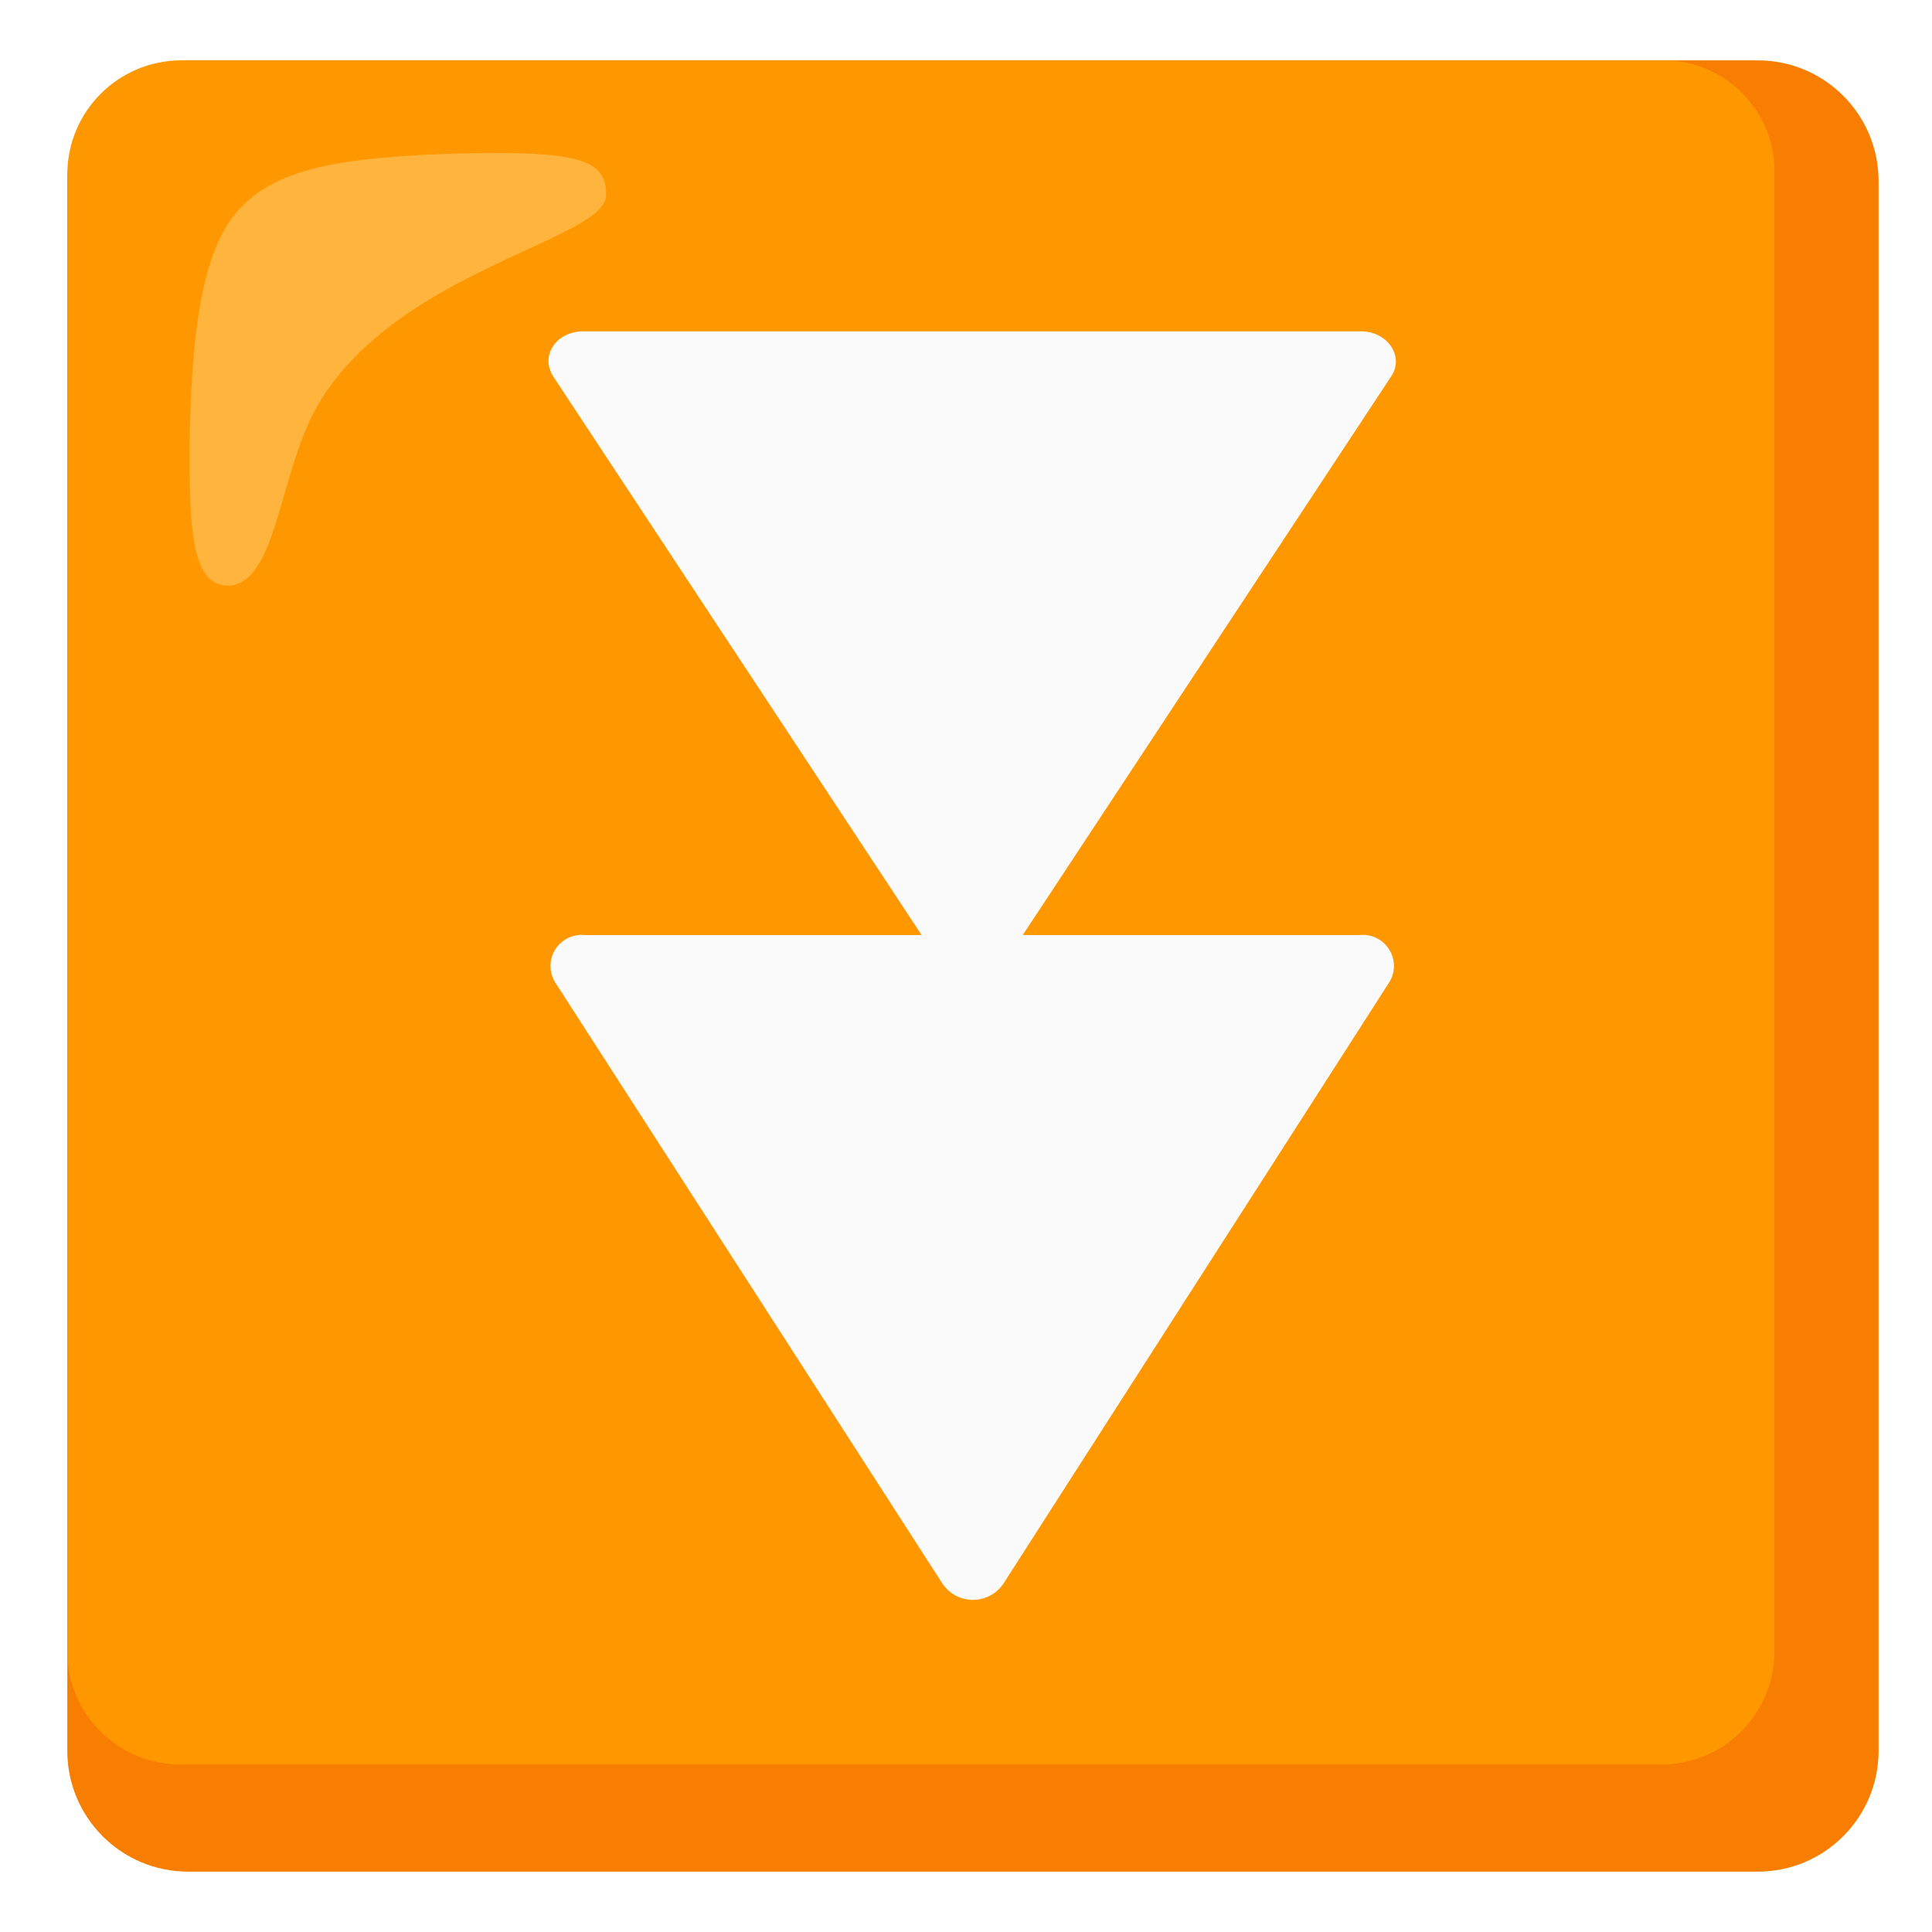
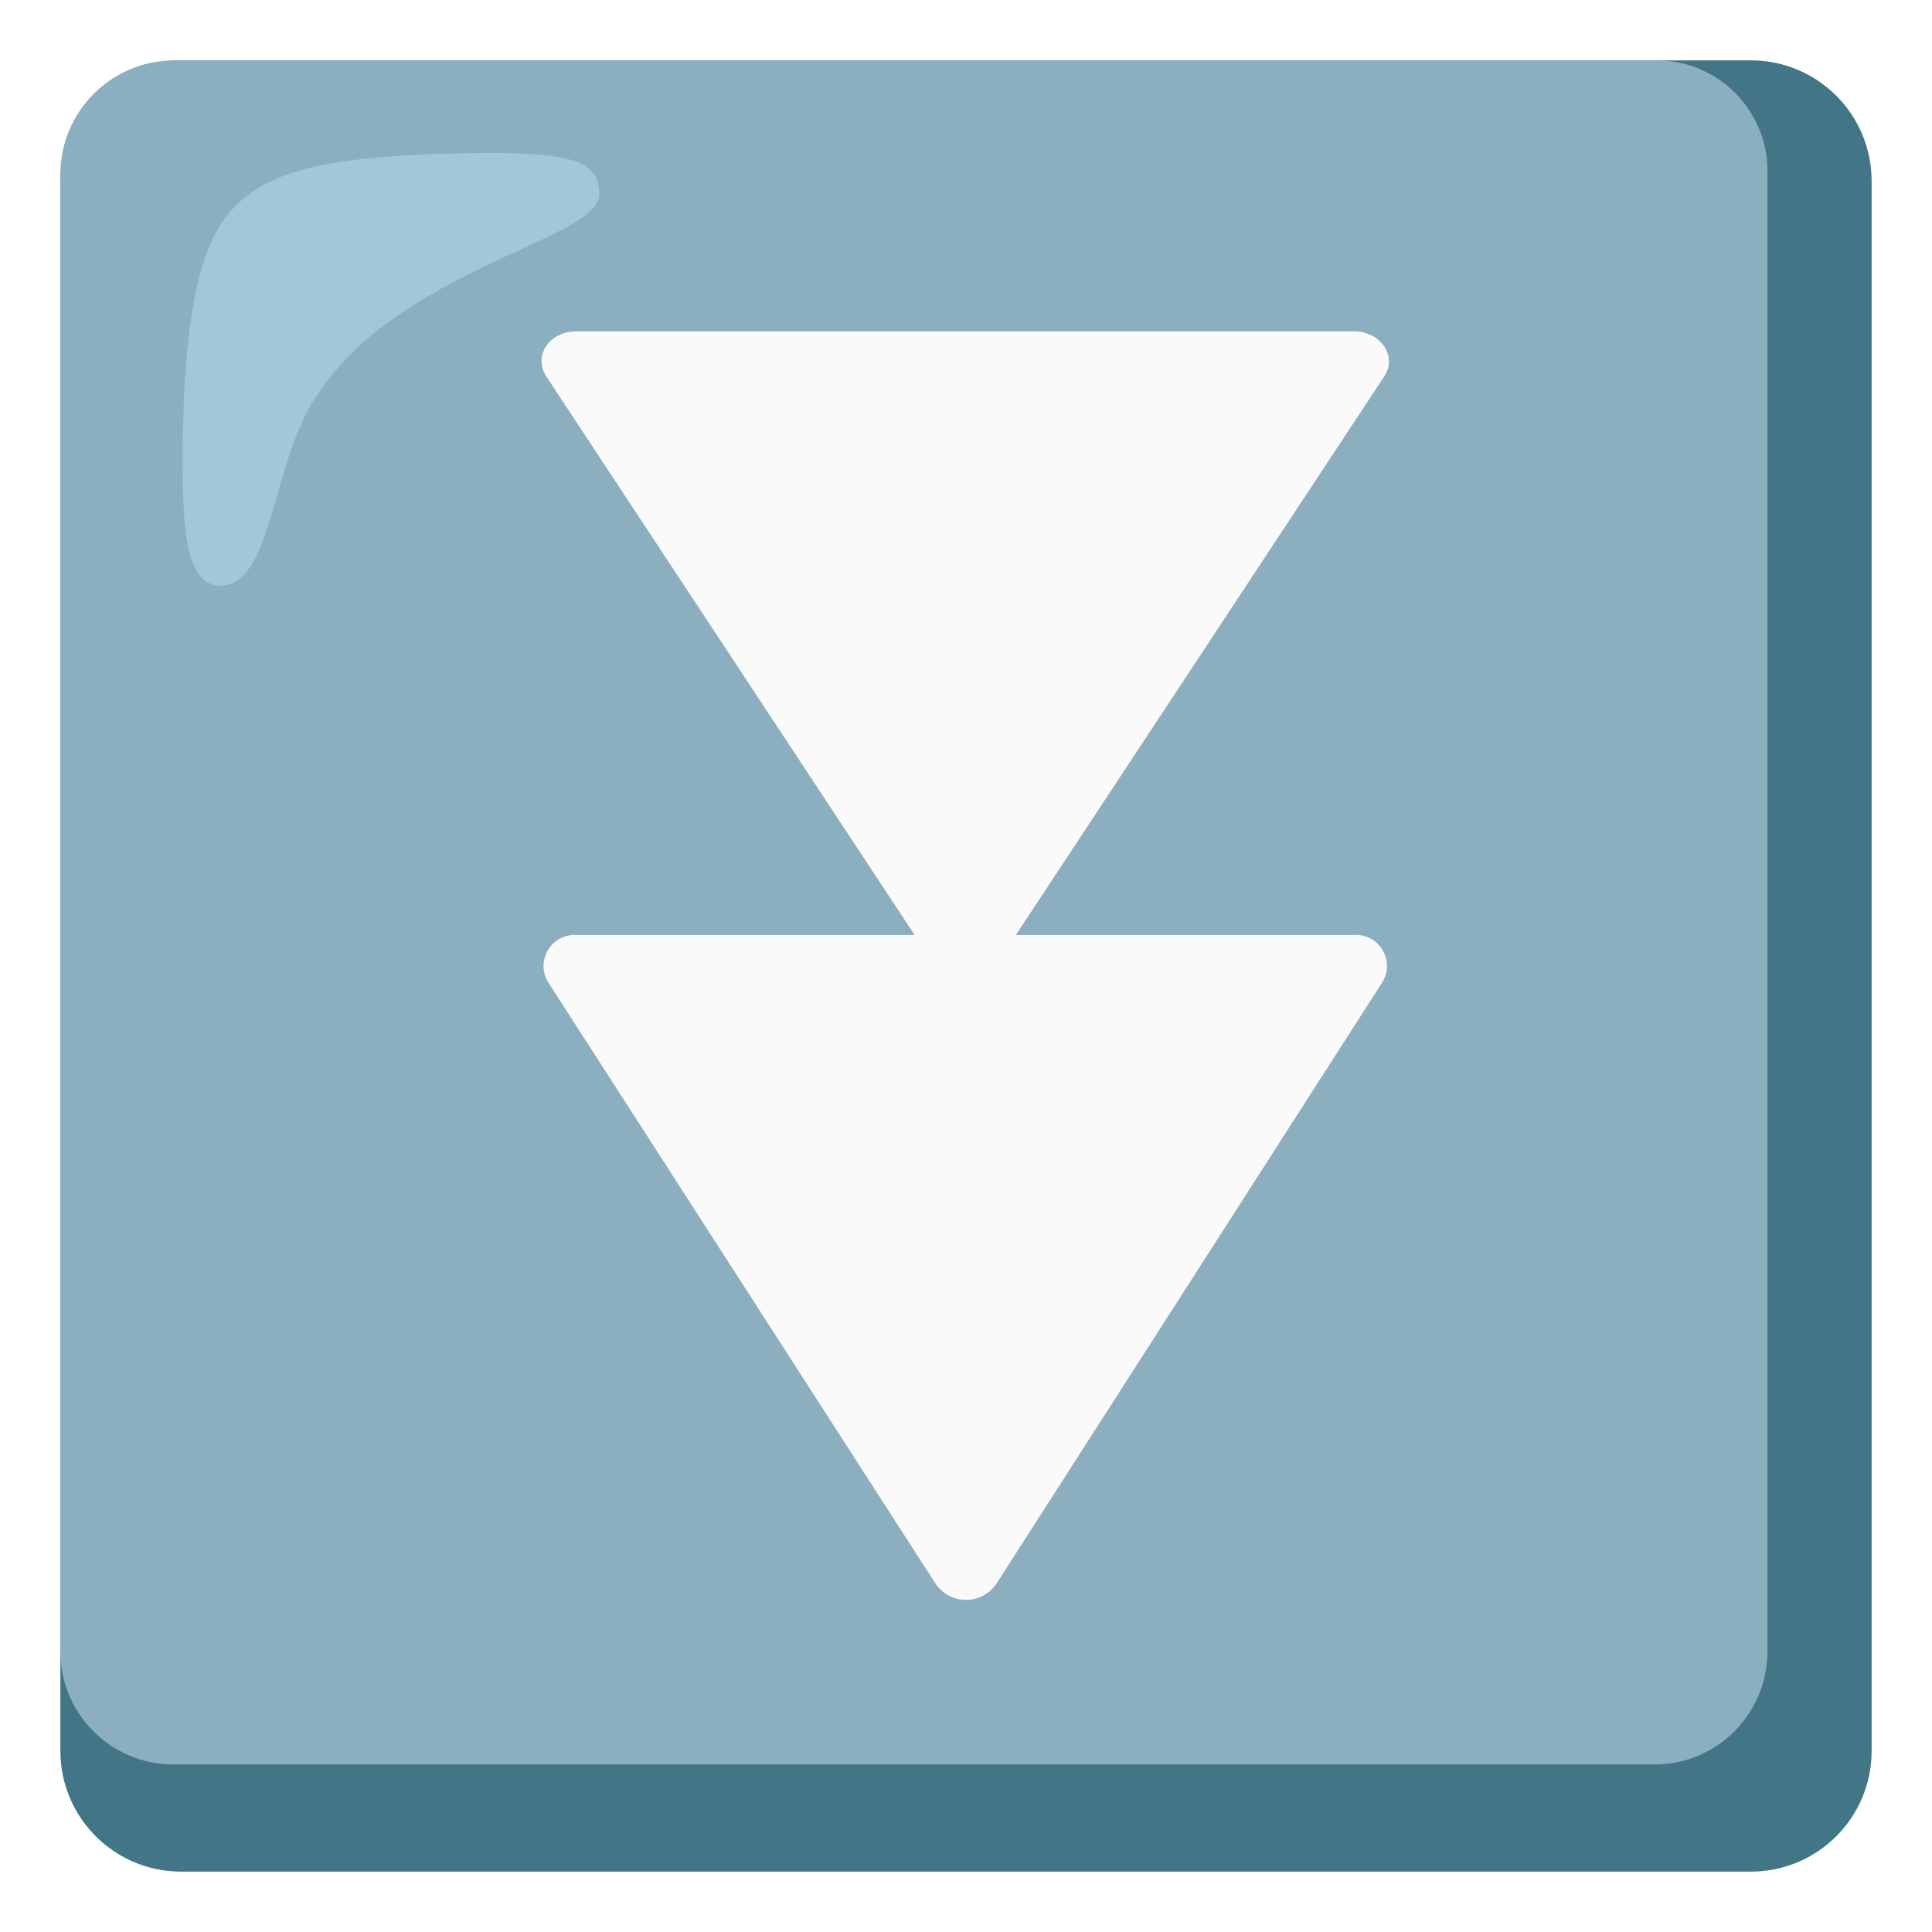
<svg xmlns="http://www.w3.org/2000/svg" enable-background="new 0 0 128 128" viewBox="0 0 128 128">
-   <path d="m116.46 4h-104c-4.42 0-8 3.58-8 8v104c0 4.42 3.58 8 8 8h104c4.42 0 8-3.58 8-8v-104c0-4.42-3.58-8-8-8z" fill="#f77e00" />
-   <path d="m110.16 4h-98.2c-4.13.03-7.47 3.37-7.5 7.5v97.9c-.01 4.14 3.34 7.49 7.48 7.5h.02 98.1c4.14.01 7.49-3.34 7.5-7.48 0-.01 0-.01 0-.02v-97.9c.09-4.05-3.13-7.41-7.18-7.5-.07 0-.15 0-.22 0z" fill="#ff9800" />
-   <path d="m40.16 12.9c0-2.3-1.6-3-10.8-2.7-7.7.3-11.5 1.2-13.8 4s-2.9 8.5-3 15.3c0 4.8 0 9.3 2.5 9.3 3.4 0 3.4-7.9 6.2-12.3 5.4-8.7 18.9-10.6 18.9-13.6z" fill="#ffbd52" opacity=".75" />
-   <path d="m67.76 61.95h22.3c1.13-.13 2.15.69 2.28 1.82.05.45-.05.9-.28 1.28l-25.6 39.9c-.76 1.1-2.28 1.38-3.38.62-.24-.17-.45-.38-.62-.62l-25.7-39.9c-.58-.98-.26-2.24.72-2.82.39-.23.84-.33 1.28-.28h22.3l-24.4-37c-.9-1.4.2-3 2-3h51.5c1.8 0 2.9 1.7 2 3z" fill="#fafafa" />
+   <path d="m116 4h-104c-4.42 0-8 3.58-8 8v104c0 4.42 3.58 8 8 8h104c4.42 0 8-3.58 8-8v-104c0-4.42-3.58-8-8-8z" fill="#427687" />
+   <path d="m109.7 4h-98.2c-4.13.03-7.47 3.37-7.5 7.5v97.9c-.01 4.14 3.34 7.49 7.48 7.5h.02 98.1c4.14.01 7.49-3.34 7.5-7.48 0-.01 0-.01 0-.02v-97.9c.09-4.05-3.13-7.41-7.18-7.5-.07 0-.15 0-.22 0z" fill="#8cafbf" />
+   <path d="m39.7 12.9c0-2.3-1.6-3-10.8-2.7-7.7.3-11.5 1.2-13.8 4s-2.9 8.5-3 15.3c0 4.8 0 9.3 2.5 9.3 3.4 0 3.4-7.9 6.2-12.3 5.4-8.7 18.9-10.6 18.9-13.6z" fill="#b4e1ed" opacity=".5" />
+   <path d="m67.3 61.95h22.3c1.13-.13 2.15.69 2.28 1.82.05.45-.05.9-.28 1.28l-25.6 39.9c-.76 1.1-2.28 1.38-3.38.62-.24-.17-.45-.38-.62-.62l-25.7-39.9c-.58-.98-.26-2.24.72-2.82.39-.23.84-.33 1.28-.28h22.3l-24.4-37c-.9-1.4.2-3 2-3h51.5c1.8 0 2.9 1.7 2 3z" fill="#fafafa" />
</svg>
